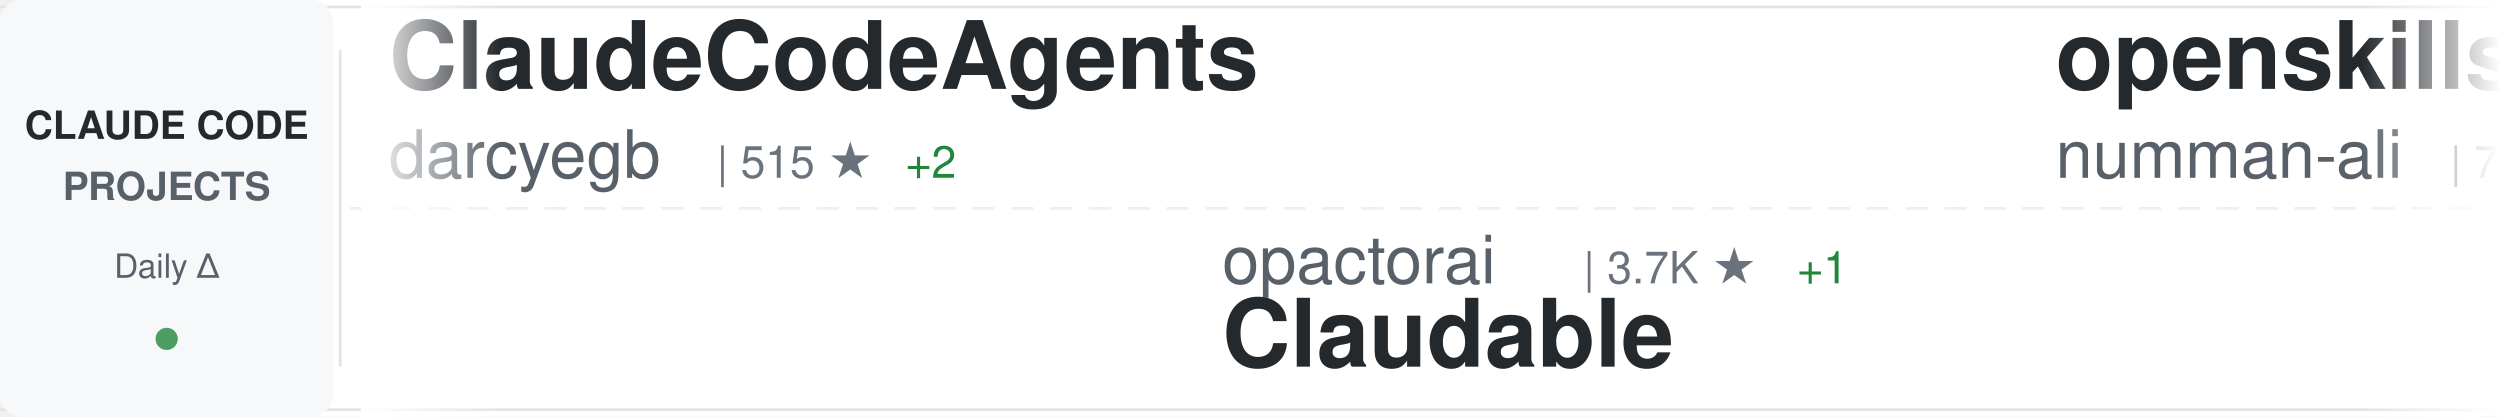
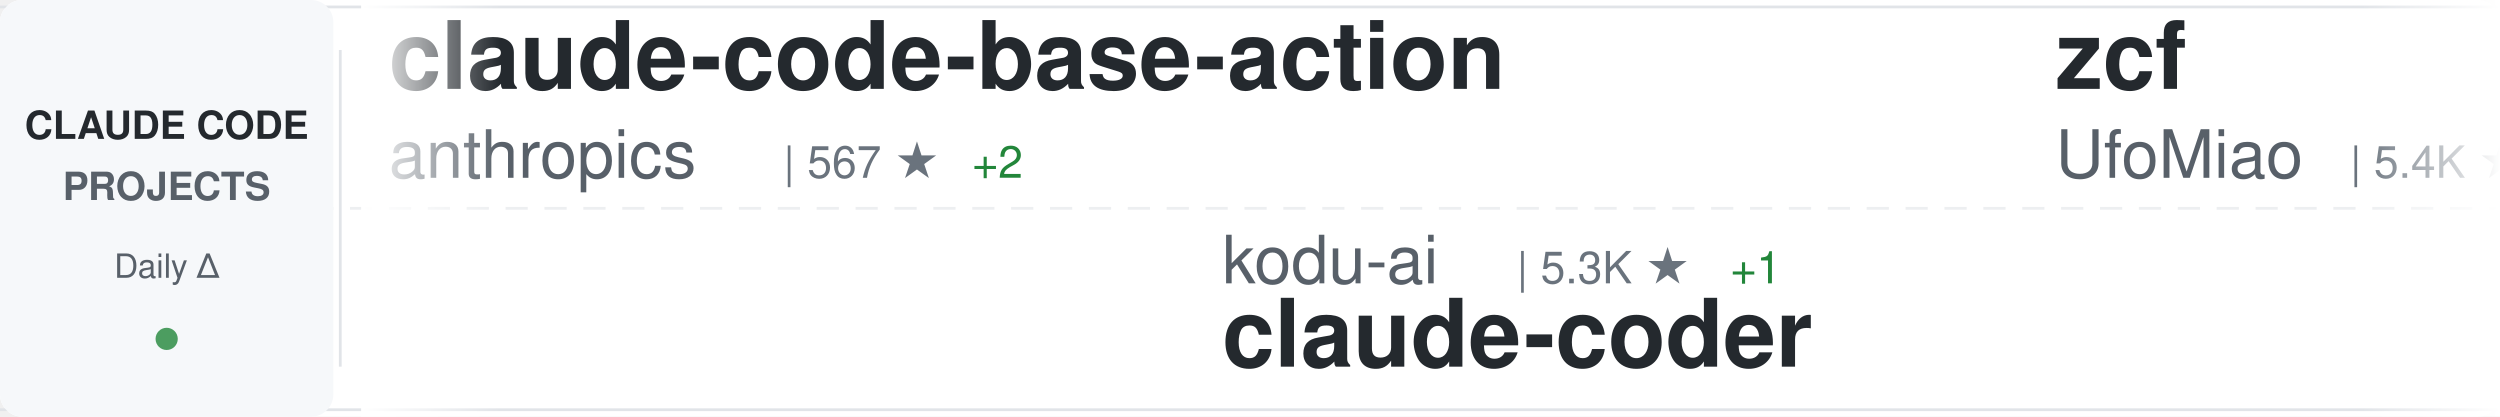
<svg xmlns="http://www.w3.org/2000/svg" width="900" height="150">
  <defs>
    <linearGradient id="awesomeLeftFade" x1="0%" y1="0%" x2="100%" y2="0%">
      <stop offset="0%" style="stop-color:#ffffff;stop-opacity:1" />
      <stop offset="100%" style="stop-color:#ffffff;stop-opacity:0" />
    </linearGradient>
    <linearGradient id="awesomeRightFade" x1="0%" y1="0%" x2="100%" y2="0%">
      <stop offset="0%" style="stop-color:#ffffff;stop-opacity:0" />
      <stop offset="100%" style="stop-color:#ffffff;stop-opacity:1" />
    </linearGradient>
  </defs>
  <rect width="900" height="150" fill="#ffffff" rx="8" />
  <rect x="0" y="2" width="900" height="1" fill="#e1e4e8" />
  <rect x="0" y="147" width="900" height="1" fill="#e1e4e8" />
  <line x1="0" y1="75" x2="900" y2="75" stroke="#e1e4e8" stroke-width="1" stroke-dasharray="8 6" opacity="0.6" />
  <rect x="0" y="0" width="120" height="150" fill="#f6f8fa" rx="8" />
  <text x="60" y="50" font-family="-apple-system, BlinkMacSystemFont, 'Segoe UI', Helvetica, Arial, sans-serif" font-size="14" font-weight="600" fill="#24292e" text-anchor="middle">CLAUDE CODE</text>
  <text x="60" y="72" font-family="-apple-system, BlinkMacSystemFont, 'Segoe UI', Helvetica, Arial, sans-serif" font-size="14" font-weight="600" fill="#586069" text-anchor="middle">PROJECTS</text>
  <text x="60" y="100" font-family="-apple-system, BlinkMacSystemFont, 'Segoe UI', Helvetica, Arial, sans-serif" font-size="12" font-weight="500" fill="#586069" text-anchor="middle">Daily Δ</text>
  <circle cx="60" cy="122" r="4" fill="#22863a" opacity="0.8" />
  <rect x="122" y="18" width="1" height="114" fill="#e1e4e8" />
  <clipPath id="awesomeTickerClip">
    <rect x="130" y="0" width="770" height="150" />
  </clipPath>
  <g clip-path="url(#awesomeTickerClip)">
    <g id="awesomeTickerItems">
      <animateTransform attributeName="transform" attributeType="XML" type="translate" from="0 0" to="-3000 0" dur="54s" repeatCount="indefinite" />
      <g transform="translate(0, 0)">
-         <text x="140" y="32" font-family="-apple-system, BlinkMacSystemFont, 'Segoe UI', Helvetica, Arial, sans-serif" font-size="34" font-weight="600" fill="#24292e">ClaudeCodeAgents</text>
-         <text x="140" y="64" font-family="-apple-system, BlinkMacSystemFont, 'Segoe UI', Helvetica, Arial, sans-serif" font-size="24" font-weight="400" fill="#586069">darcyegb</text>
-         <text x="258" y="64" font-family="-apple-system, BlinkMacSystemFont, 'Segoe UI', Helvetica, Arial, sans-serif" font-size="16" font-weight="500" fill="#6a737d">| 515 ★</text>
-         <text x="326" y="64" font-family="-apple-system, BlinkMacSystemFont, 'Segoe UI', Helvetica, Arial, sans-serif" font-size="16" font-weight="500" fill="#22863a"> +2</text>
+         <text x="140" y="32" font-family="-apple-system, BlinkMacSystemFont, 'Segoe UI', Helvetica, Arial, sans-serif" font-size="34" font-weight="600" fill="#24292e">claude-code-base-action</text>
+         <text x="140" y="64" font-family="-apple-system, BlinkMacSystemFont, 'Segoe UI', Helvetica, Arial, sans-serif" font-size="24" font-weight="400" fill="#586069">anthropics</text>
+         <text x="282" y="64" font-family="-apple-system, BlinkMacSystemFont, 'Segoe UI', Helvetica, Arial, sans-serif" font-size="16" font-weight="500" fill="#6a737d">| 567 ★</text>
+         <text x="350" y="64" font-family="-apple-system, BlinkMacSystemFont, 'Segoe UI', Helvetica, Arial, sans-serif" font-size="16" font-weight="500" fill="#22863a"> +2</text>
      </g>
      <g transform="translate(300, 0)">
-         <text x="140" y="102" font-family="-apple-system, BlinkMacSystemFont, 'Segoe UI', Helvetica, Arial, sans-serif" font-size="24" font-weight="400" fill="#586069">opactorai</text>
-         <text x="270" y="102" font-family="-apple-system, BlinkMacSystemFont, 'Segoe UI', Helvetica, Arial, sans-serif" font-size="16" font-weight="500" fill="#6a737d">| 3.7K ★</text>
-         <text x="347" y="102" font-family="-apple-system, BlinkMacSystemFont, 'Segoe UI', Helvetica, Arial, sans-serif" font-size="16" font-weight="500" fill="#22863a"> +1</text>
-         <text x="140" y="132" font-family="-apple-system, BlinkMacSystemFont, 'Segoe UI', Helvetica, Arial, sans-serif" font-size="34" font-weight="600" fill="#24292e">Claudable</text>
+         <text x="140" y="102" font-family="-apple-system, BlinkMacSystemFont, 'Segoe UI', Helvetica, Arial, sans-serif" font-size="24" font-weight="400" fill="#586069">kodu-ai</text>
+         <text x="246" y="102" font-family="-apple-system, BlinkMacSystemFont, 'Segoe UI', Helvetica, Arial, sans-serif" font-size="16" font-weight="500" fill="#6a737d">| 5.3K ★</text>
+         <text x="323" y="102" font-family="-apple-system, BlinkMacSystemFont, 'Segoe UI', Helvetica, Arial, sans-serif" font-size="16" font-weight="500" fill="#22863a"> +1</text>
+         <text x="140" y="132" font-family="-apple-system, BlinkMacSystemFont, 'Segoe UI', Helvetica, Arial, sans-serif" font-size="34" font-weight="600" fill="#24292e">claude-coder</text>
      </g>
      <g transform="translate(600, 0)">
-         <text x="140" y="32" font-family="-apple-system, BlinkMacSystemFont, 'Segoe UI', Helvetica, Arial, sans-serif" font-size="34" font-weight="600" fill="#24292e">openskills</text>
-         <text x="140" y="64" font-family="-apple-system, BlinkMacSystemFont, 'Segoe UI', Helvetica, Arial, sans-serif" font-size="24" font-weight="400" fill="#586069">numman-ali</text>
-         <text x="282" y="64" font-family="-apple-system, BlinkMacSystemFont, 'Segoe UI', Helvetica, Arial, sans-serif" font-size="16" font-weight="500" fill="#6a737d">| 7.8K ★</text>
-         <text x="359" y="64" font-family="-apple-system, BlinkMacSystemFont, 'Segoe UI', Helvetica, Arial, sans-serif" font-size="16" font-weight="500" fill="#22863a"> +73</text>
+         <text x="140" y="32" font-family="-apple-system, BlinkMacSystemFont, 'Segoe UI', Helvetica, Arial, sans-serif" font-size="34" font-weight="600" fill="#24292e">zcf</text>
+         <text x="140" y="64" font-family="-apple-system, BlinkMacSystemFont, 'Segoe UI', Helvetica, Arial, sans-serif" font-size="24" font-weight="400" fill="#586069">UfoMiao</text>
+         <text x="246" y="64" font-family="-apple-system, BlinkMacSystemFont, 'Segoe UI', Helvetica, Arial, sans-serif" font-size="16" font-weight="500" fill="#6a737d">| 5.4K ★</text>
+         <text x="323" y="64" font-family="-apple-system, BlinkMacSystemFont, 'Segoe UI', Helvetica, Arial, sans-serif" font-size="16" font-weight="500" fill="#22863a"> +14</text>
      </g>
      <g transform="translate(900, 0)">
-         <text x="140" y="102" font-family="-apple-system, BlinkMacSystemFont, 'Segoe UI', Helvetica, Arial, sans-serif" font-size="24" font-weight="400" fill="#586069">anomalyco</text>
-         <text x="270" y="102" font-family="-apple-system, BlinkMacSystemFont, 'Segoe UI', Helvetica, Arial, sans-serif" font-size="16" font-weight="500" fill="#6a737d">| 96.3K ★</text>
-         <text x="356" y="102" font-family="-apple-system, BlinkMacSystemFont, 'Segoe UI', Helvetica, Arial, sans-serif" font-size="16" font-weight="500" fill="#22863a"> +996</text>
-         <text x="140" y="132" font-family="-apple-system, BlinkMacSystemFont, 'Segoe UI', Helvetica, Arial, sans-serif" font-size="34" font-weight="600" fill="#24292e">opencode</text>
+         <text x="140" y="102" font-family="-apple-system, BlinkMacSystemFont, 'Segoe UI', Helvetica, Arial, sans-serif" font-size="24" font-weight="400" fill="#586069">github</text>
+         <text x="234" y="102" font-family="-apple-system, BlinkMacSystemFont, 'Segoe UI', Helvetica, Arial, sans-serif" font-size="16" font-weight="500" fill="#6a737d">| 67.3K ★</text>
+         <text x="320" y="102" font-family="-apple-system, BlinkMacSystemFont, 'Segoe UI', Helvetica, Arial, sans-serif" font-size="16" font-weight="500" fill="#22863a"> +269</text>
+         <text x="140" y="132" font-family="-apple-system, BlinkMacSystemFont, 'Segoe UI', Helvetica, Arial, sans-serif" font-size="34" font-weight="600" fill="#24292e">spec-kit</text>
      </g>
      <g transform="translate(1200, 0)">
-         <text x="140" y="32" font-family="-apple-system, BlinkMacSystemFont, 'Segoe UI', Helvetica, Arial, sans-serif" font-size="34" font-weight="600" fill="#24292e">Claude-Code-Communicatio...</text>
-         <text x="140" y="64" font-family="-apple-system, BlinkMacSystemFont, 'Segoe UI', Helvetica, Arial, sans-serif" font-size="24" font-weight="400" fill="#586069">nishimoto265</text>
-         <text x="306" y="64" font-family="-apple-system, BlinkMacSystemFont, 'Segoe UI', Helvetica, Arial, sans-serif" font-size="16" font-weight="500" fill="#6a737d">| 488 ★</text>
+         <text x="140" y="32" font-family="-apple-system, BlinkMacSystemFont, 'Segoe UI', Helvetica, Arial, sans-serif" font-size="34" font-weight="600" fill="#24292e">happy</text>
+         <text x="140" y="64" font-family="-apple-system, BlinkMacSystemFont, 'Segoe UI', Helvetica, Arial, sans-serif" font-size="24" font-weight="400" fill="#586069">slopus</text>
+         <text x="234" y="64" font-family="-apple-system, BlinkMacSystemFont, 'Segoe UI', Helvetica, Arial, sans-serif" font-size="16" font-weight="500" fill="#6a737d">| 10.3K ★</text>
+         <text x="320" y="64" font-family="-apple-system, BlinkMacSystemFont, 'Segoe UI', Helvetica, Arial, sans-serif" font-size="16" font-weight="500" fill="#22863a"> +136</text>
      </g>
      <g transform="translate(1500, 0)">
-         <text x="140" y="102" font-family="-apple-system, BlinkMacSystemFont, 'Segoe UI', Helvetica, Arial, sans-serif" font-size="24" font-weight="400" fill="#586069">kn1026</text>
-         <text x="234" y="102" font-family="-apple-system, BlinkMacSystemFont, 'Segoe UI', Helvetica, Arial, sans-serif" font-size="16" font-weight="500" fill="#6a737d">| 703 ★</text>
-         <text x="140" y="132" font-family="-apple-system, BlinkMacSystemFont, 'Segoe UI', Helvetica, Arial, sans-serif" font-size="34" font-weight="600" fill="#24292e">cc</text>
+         <text x="140" y="102" font-family="-apple-system, BlinkMacSystemFont, 'Segoe UI', Helvetica, Arial, sans-serif" font-size="24" font-weight="400" fill="#586069">21st-dev</text>
+         <text x="258" y="102" font-family="-apple-system, BlinkMacSystemFont, 'Segoe UI', Helvetica, Arial, sans-serif" font-size="16" font-weight="500" fill="#6a737d">| 4.7K ★</text>
+         <text x="335" y="102" font-family="-apple-system, BlinkMacSystemFont, 'Segoe UI', Helvetica, Arial, sans-serif" font-size="16" font-weight="500" fill="#22863a"> +35</text>
+         <text x="140" y="132" font-family="-apple-system, BlinkMacSystemFont, 'Segoe UI', Helvetica, Arial, sans-serif" font-size="34" font-weight="600" fill="#24292e">1code</text>
      </g>
      <g transform="translate(1800, 0)">
-         <text x="140" y="32" font-family="-apple-system, BlinkMacSystemFont, 'Segoe UI', Helvetica, Arial, sans-serif" font-size="34" font-weight="600" fill="#24292e">learn-claude-code</text>
-         <text x="140" y="64" font-family="-apple-system, BlinkMacSystemFont, 'Segoe UI', Helvetica, Arial, sans-serif" font-size="24" font-weight="400" fill="#586069">shareAI-lab</text>
-         <text x="294" y="64" font-family="-apple-system, BlinkMacSystemFont, 'Segoe UI', Helvetica, Arial, sans-serif" font-size="16" font-weight="500" fill="#6a737d">| 16.2K ★</text>
-         <text x="380" y="64" font-family="-apple-system, BlinkMacSystemFont, 'Segoe UI', Helvetica, Arial, sans-serif" font-size="16" font-weight="500" fill="#22863a"> +116</text>
+         <text x="140" y="32" font-family="-apple-system, BlinkMacSystemFont, 'Segoe UI', Helvetica, Arial, sans-serif" font-size="34" font-weight="600" fill="#24292e">claude-code-webui</text>
+         <text x="140" y="64" font-family="-apple-system, BlinkMacSystemFont, 'Segoe UI', Helvetica, Arial, sans-serif" font-size="24" font-weight="400" fill="#586069">sugyan</text>
+         <text x="234" y="64" font-family="-apple-system, BlinkMacSystemFont, 'Segoe UI', Helvetica, Arial, sans-serif" font-size="16" font-weight="500" fill="#6a737d">| 886 ★</text>
+         <text x="302" y="64" font-family="-apple-system, BlinkMacSystemFont, 'Segoe UI', Helvetica, Arial, sans-serif" font-size="16" font-weight="500" fill="#22863a"> +3</text>
      </g>
      <g transform="translate(2100, 0)">
-         <text x="140" y="102" font-family="-apple-system, BlinkMacSystemFont, 'Segoe UI', Helvetica, Arial, sans-serif" font-size="24" font-weight="400" fill="#586069">MadAppGang</text>
-         <text x="282" y="102" font-family="-apple-system, BlinkMacSystemFont, 'Segoe UI', Helvetica, Arial, sans-serif" font-size="16" font-weight="500" fill="#6a737d">| 221 ★</text>
-         <text x="350" y="102" font-family="-apple-system, BlinkMacSystemFont, 'Segoe UI', Helvetica, Arial, sans-serif" font-size="16" font-weight="500" fill="#22863a"> +2</text>
-         <text x="140" y="132" font-family="-apple-system, BlinkMacSystemFont, 'Segoe UI', Helvetica, Arial, sans-serif" font-size="34" font-weight="600" fill="#24292e">claude-code</text>
+         <text x="140" y="102" font-family="-apple-system, BlinkMacSystemFont, 'Segoe UI', Helvetica, Arial, sans-serif" font-size="24" font-weight="400" fill="#586069">nishimoto265</text>
+         <text x="306" y="102" font-family="-apple-system, BlinkMacSystemFont, 'Segoe UI', Helvetica, Arial, sans-serif" font-size="16" font-weight="500" fill="#6a737d">| 489 ★</text>
+         <text x="374" y="102" font-family="-apple-system, BlinkMacSystemFont, 'Segoe UI', Helvetica, Arial, sans-serif" font-size="16" font-weight="500" fill="#22863a"> +1</text>
+         <text x="140" y="132" font-family="-apple-system, BlinkMacSystemFont, 'Segoe UI', Helvetica, Arial, sans-serif" font-size="34" font-weight="600" fill="#24292e">Claude-Code-Communicatio...</text>
      </g>
      <g transform="translate(2400, 0)">
-         <text x="140" y="32" font-family="-apple-system, BlinkMacSystemFont, 'Segoe UI', Helvetica, Arial, sans-serif" font-size="34" font-weight="600" fill="#24292e">notebooklm-skill</text>
-         <text x="140" y="64" font-family="-apple-system, BlinkMacSystemFont, 'Segoe UI', Helvetica, Arial, sans-serif" font-size="24" font-weight="400" fill="#586069">PleasePrompto</text>
-         <text x="318" y="64" font-family="-apple-system, BlinkMacSystemFont, 'Segoe UI', Helvetica, Arial, sans-serif" font-size="16" font-weight="500" fill="#6a737d">| 3.2K ★</text>
-         <text x="395" y="64" font-family="-apple-system, BlinkMacSystemFont, 'Segoe UI', Helvetica, Arial, sans-serif" font-size="16" font-weight="500" fill="#22863a"> +61</text>
+         <text x="140" y="32" font-family="-apple-system, BlinkMacSystemFont, 'Segoe UI', Helvetica, Arial, sans-serif" font-size="34" font-weight="600" fill="#24292e">claude-agent-sdk-demos</text>
+         <text x="140" y="64" font-family="-apple-system, BlinkMacSystemFont, 'Segoe UI', Helvetica, Arial, sans-serif" font-size="24" font-weight="400" fill="#586069">anthropics</text>
+         <text x="282" y="64" font-family="-apple-system, BlinkMacSystemFont, 'Segoe UI', Helvetica, Arial, sans-serif" font-size="16" font-weight="500" fill="#6a737d">| 1.3K ★</text>
+         <text x="359" y="64" font-family="-apple-system, BlinkMacSystemFont, 'Segoe UI', Helvetica, Arial, sans-serif" font-size="16" font-weight="500" fill="#22863a"> +11</text>
      </g>
      <g transform="translate(2700, 0)">
-         <text x="140" y="102" font-family="-apple-system, BlinkMacSystemFont, 'Segoe UI', Helvetica, Arial, sans-serif" font-size="24" font-weight="400" fill="#586069">affaan-m</text>
-         <text x="258" y="102" font-family="-apple-system, BlinkMacSystemFont, 'Segoe UI', Helvetica, Arial, sans-serif" font-size="16" font-weight="500" fill="#6a737d">| 38.7K ★</text>
-         <text x="344" y="102" font-family="-apple-system, BlinkMacSystemFont, 'Segoe UI', Helvetica, Arial, sans-serif" font-size="16" font-weight="500" fill="#22863a"> +968</text>
-         <text x="140" y="132" font-family="-apple-system, BlinkMacSystemFont, 'Segoe UI', Helvetica, Arial, sans-serif" font-size="34" font-weight="600" fill="#24292e">everything-claude-code</text>
+         <text x="140" y="102" font-family="-apple-system, BlinkMacSystemFont, 'Segoe UI', Helvetica, Arial, sans-serif" font-size="24" font-weight="400" fill="#586069">ComposioHQ</text>
+         <text x="282" y="102" font-family="-apple-system, BlinkMacSystemFont, 'Segoe UI', Helvetica, Arial, sans-serif" font-size="16" font-weight="500" fill="#6a737d">| 29.7K ★</text>
+         <text x="368" y="102" font-family="-apple-system, BlinkMacSystemFont, 'Segoe UI', Helvetica, Arial, sans-serif" font-size="16" font-weight="500" fill="#22863a"> +449</text>
+         <text x="140" y="132" font-family="-apple-system, BlinkMacSystemFont, 'Segoe UI', Helvetica, Arial, sans-serif" font-size="34" font-weight="600" fill="#24292e">awesome-claude-skills</text>
      </g>
      <g transform="translate(3000, 0)">
-         <text x="140" y="32" font-family="-apple-system, BlinkMacSystemFont, 'Segoe UI', Helvetica, Arial, sans-serif" font-size="34" font-weight="600" fill="#24292e">ClaudeCodeAgents</text>
-         <text x="140" y="64" font-family="-apple-system, BlinkMacSystemFont, 'Segoe UI', Helvetica, Arial, sans-serif" font-size="24" font-weight="400" fill="#586069">darcyegb</text>
-         <text x="258" y="64" font-family="-apple-system, BlinkMacSystemFont, 'Segoe UI', Helvetica, Arial, sans-serif" font-size="16" font-weight="500" fill="#6a737d">| 515 ★</text>
-         <text x="326" y="64" font-family="-apple-system, BlinkMacSystemFont, 'Segoe UI', Helvetica, Arial, sans-serif" font-size="16" font-weight="500" fill="#22863a"> +2</text>
+         <text x="140" y="32" font-family="-apple-system, BlinkMacSystemFont, 'Segoe UI', Helvetica, Arial, sans-serif" font-size="34" font-weight="600" fill="#24292e">claude-code-base-action</text>
+         <text x="140" y="64" font-family="-apple-system, BlinkMacSystemFont, 'Segoe UI', Helvetica, Arial, sans-serif" font-size="24" font-weight="400" fill="#586069">anthropics</text>
+         <text x="282" y="64" font-family="-apple-system, BlinkMacSystemFont, 'Segoe UI', Helvetica, Arial, sans-serif" font-size="16" font-weight="500" fill="#6a737d">| 567 ★</text>
+         <text x="350" y="64" font-family="-apple-system, BlinkMacSystemFont, 'Segoe UI', Helvetica, Arial, sans-serif" font-size="16" font-weight="500" fill="#22863a"> +2</text>
      </g>
      <g transform="translate(3300, 0)">
-         <text x="140" y="102" font-family="-apple-system, BlinkMacSystemFont, 'Segoe UI', Helvetica, Arial, sans-serif" font-size="24" font-weight="400" fill="#586069">opactorai</text>
-         <text x="270" y="102" font-family="-apple-system, BlinkMacSystemFont, 'Segoe UI', Helvetica, Arial, sans-serif" font-size="16" font-weight="500" fill="#6a737d">| 3.7K ★</text>
-         <text x="347" y="102" font-family="-apple-system, BlinkMacSystemFont, 'Segoe UI', Helvetica, Arial, sans-serif" font-size="16" font-weight="500" fill="#22863a"> +1</text>
-         <text x="140" y="132" font-family="-apple-system, BlinkMacSystemFont, 'Segoe UI', Helvetica, Arial, sans-serif" font-size="34" font-weight="600" fill="#24292e">Claudable</text>
+         <text x="140" y="102" font-family="-apple-system, BlinkMacSystemFont, 'Segoe UI', Helvetica, Arial, sans-serif" font-size="24" font-weight="400" fill="#586069">kodu-ai</text>
+         <text x="246" y="102" font-family="-apple-system, BlinkMacSystemFont, 'Segoe UI', Helvetica, Arial, sans-serif" font-size="16" font-weight="500" fill="#6a737d">| 5.3K ★</text>
+         <text x="323" y="102" font-family="-apple-system, BlinkMacSystemFont, 'Segoe UI', Helvetica, Arial, sans-serif" font-size="16" font-weight="500" fill="#22863a"> +1</text>
+         <text x="140" y="132" font-family="-apple-system, BlinkMacSystemFont, 'Segoe UI', Helvetica, Arial, sans-serif" font-size="34" font-weight="600" fill="#24292e">claude-coder</text>
      </g>
      <g transform="translate(3600, 0)">
-         <text x="140" y="32" font-family="-apple-system, BlinkMacSystemFont, 'Segoe UI', Helvetica, Arial, sans-serif" font-size="34" font-weight="600" fill="#24292e">openskills</text>
-         <text x="140" y="64" font-family="-apple-system, BlinkMacSystemFont, 'Segoe UI', Helvetica, Arial, sans-serif" font-size="24" font-weight="400" fill="#586069">numman-ali</text>
-         <text x="282" y="64" font-family="-apple-system, BlinkMacSystemFont, 'Segoe UI', Helvetica, Arial, sans-serif" font-size="16" font-weight="500" fill="#6a737d">| 7.8K ★</text>
-         <text x="359" y="64" font-family="-apple-system, BlinkMacSystemFont, 'Segoe UI', Helvetica, Arial, sans-serif" font-size="16" font-weight="500" fill="#22863a"> +73</text>
+         <text x="140" y="32" font-family="-apple-system, BlinkMacSystemFont, 'Segoe UI', Helvetica, Arial, sans-serif" font-size="34" font-weight="600" fill="#24292e">zcf</text>
+         <text x="140" y="64" font-family="-apple-system, BlinkMacSystemFont, 'Segoe UI', Helvetica, Arial, sans-serif" font-size="24" font-weight="400" fill="#586069">UfoMiao</text>
+         <text x="246" y="64" font-family="-apple-system, BlinkMacSystemFont, 'Segoe UI', Helvetica, Arial, sans-serif" font-size="16" font-weight="500" fill="#6a737d">| 5.4K ★</text>
+         <text x="323" y="64" font-family="-apple-system, BlinkMacSystemFont, 'Segoe UI', Helvetica, Arial, sans-serif" font-size="16" font-weight="500" fill="#22863a"> +14</text>
      </g>
      <g transform="translate(3900, 0)">
-         <text x="140" y="102" font-family="-apple-system, BlinkMacSystemFont, 'Segoe UI', Helvetica, Arial, sans-serif" font-size="24" font-weight="400" fill="#586069">anomalyco</text>
-         <text x="270" y="102" font-family="-apple-system, BlinkMacSystemFont, 'Segoe UI', Helvetica, Arial, sans-serif" font-size="16" font-weight="500" fill="#6a737d">| 96.3K ★</text>
-         <text x="356" y="102" font-family="-apple-system, BlinkMacSystemFont, 'Segoe UI', Helvetica, Arial, sans-serif" font-size="16" font-weight="500" fill="#22863a"> +996</text>
-         <text x="140" y="132" font-family="-apple-system, BlinkMacSystemFont, 'Segoe UI', Helvetica, Arial, sans-serif" font-size="34" font-weight="600" fill="#24292e">opencode</text>
+         <text x="140" y="102" font-family="-apple-system, BlinkMacSystemFont, 'Segoe UI', Helvetica, Arial, sans-serif" font-size="24" font-weight="400" fill="#586069">github</text>
+         <text x="234" y="102" font-family="-apple-system, BlinkMacSystemFont, 'Segoe UI', Helvetica, Arial, sans-serif" font-size="16" font-weight="500" fill="#6a737d">| 67.3K ★</text>
+         <text x="320" y="102" font-family="-apple-system, BlinkMacSystemFont, 'Segoe UI', Helvetica, Arial, sans-serif" font-size="16" font-weight="500" fill="#22863a"> +269</text>
+         <text x="140" y="132" font-family="-apple-system, BlinkMacSystemFont, 'Segoe UI', Helvetica, Arial, sans-serif" font-size="34" font-weight="600" fill="#24292e">spec-kit</text>
      </g>
    </g>
  </g>
  <rect x="130" y="0" width="50" height="150" fill="url(#awesomeLeftFade)" />
  <rect x="850" y="0" width="50" height="150" fill="url(#awesomeRightFade)" />
</svg>
